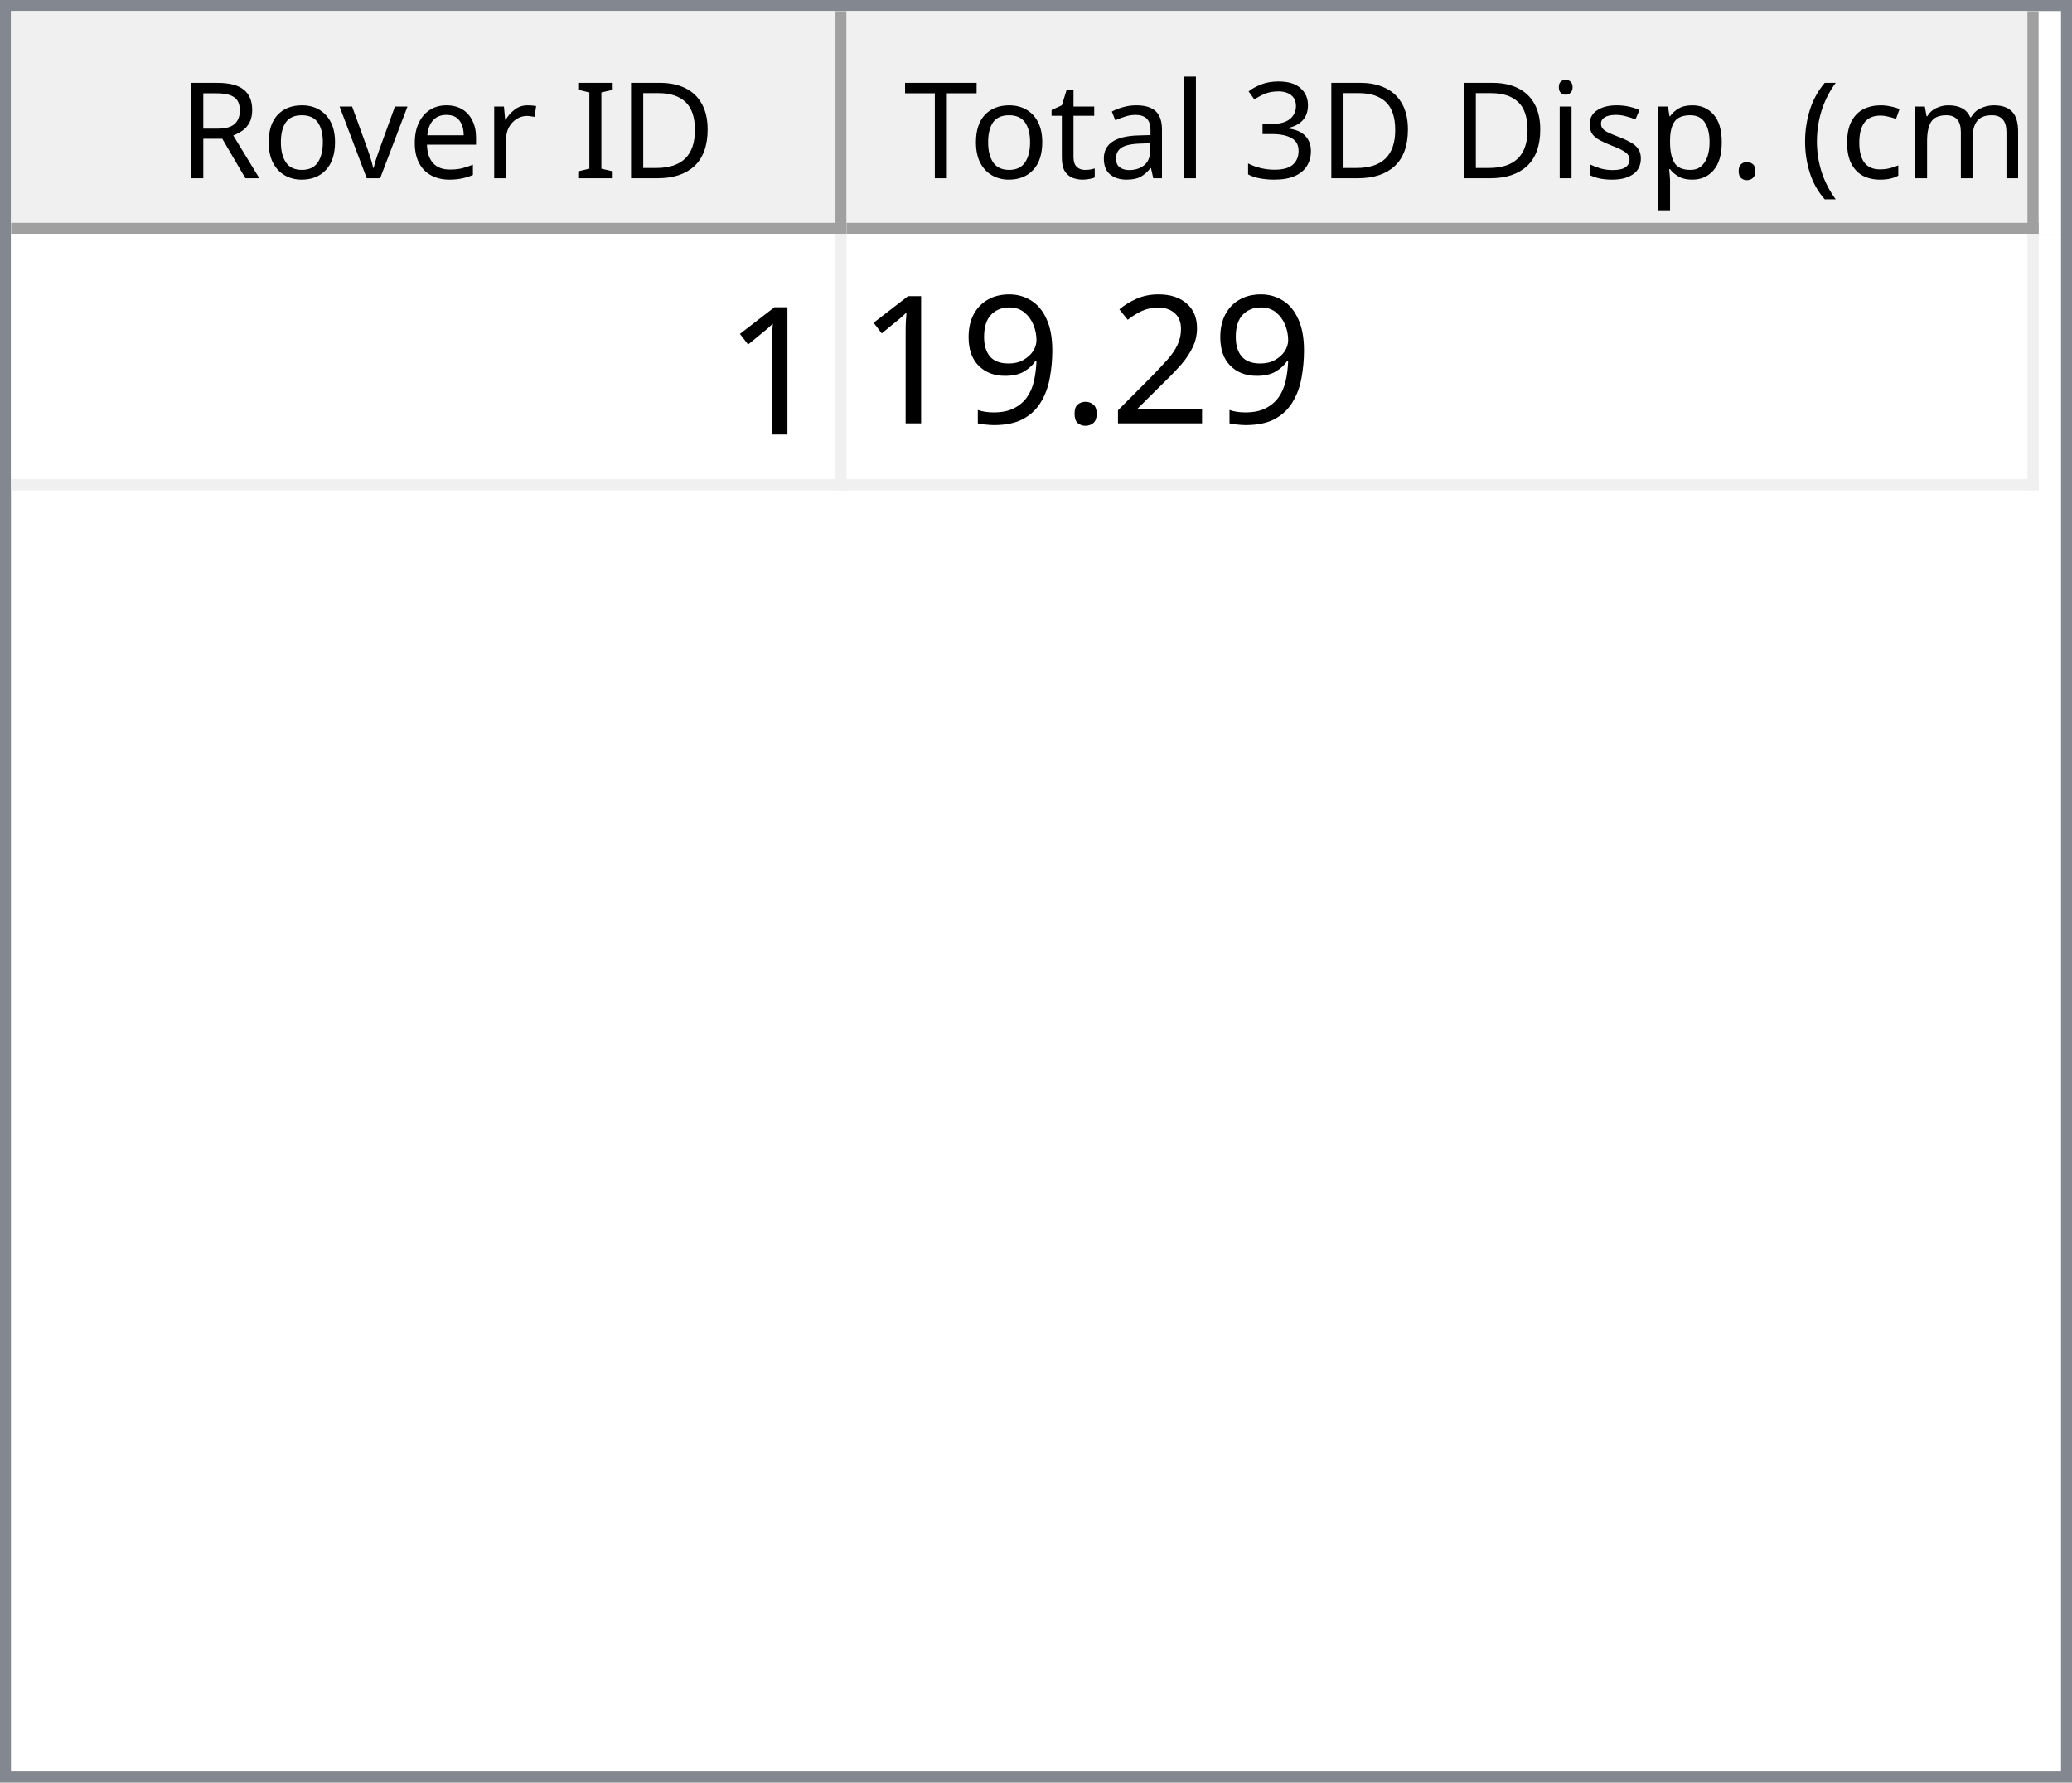
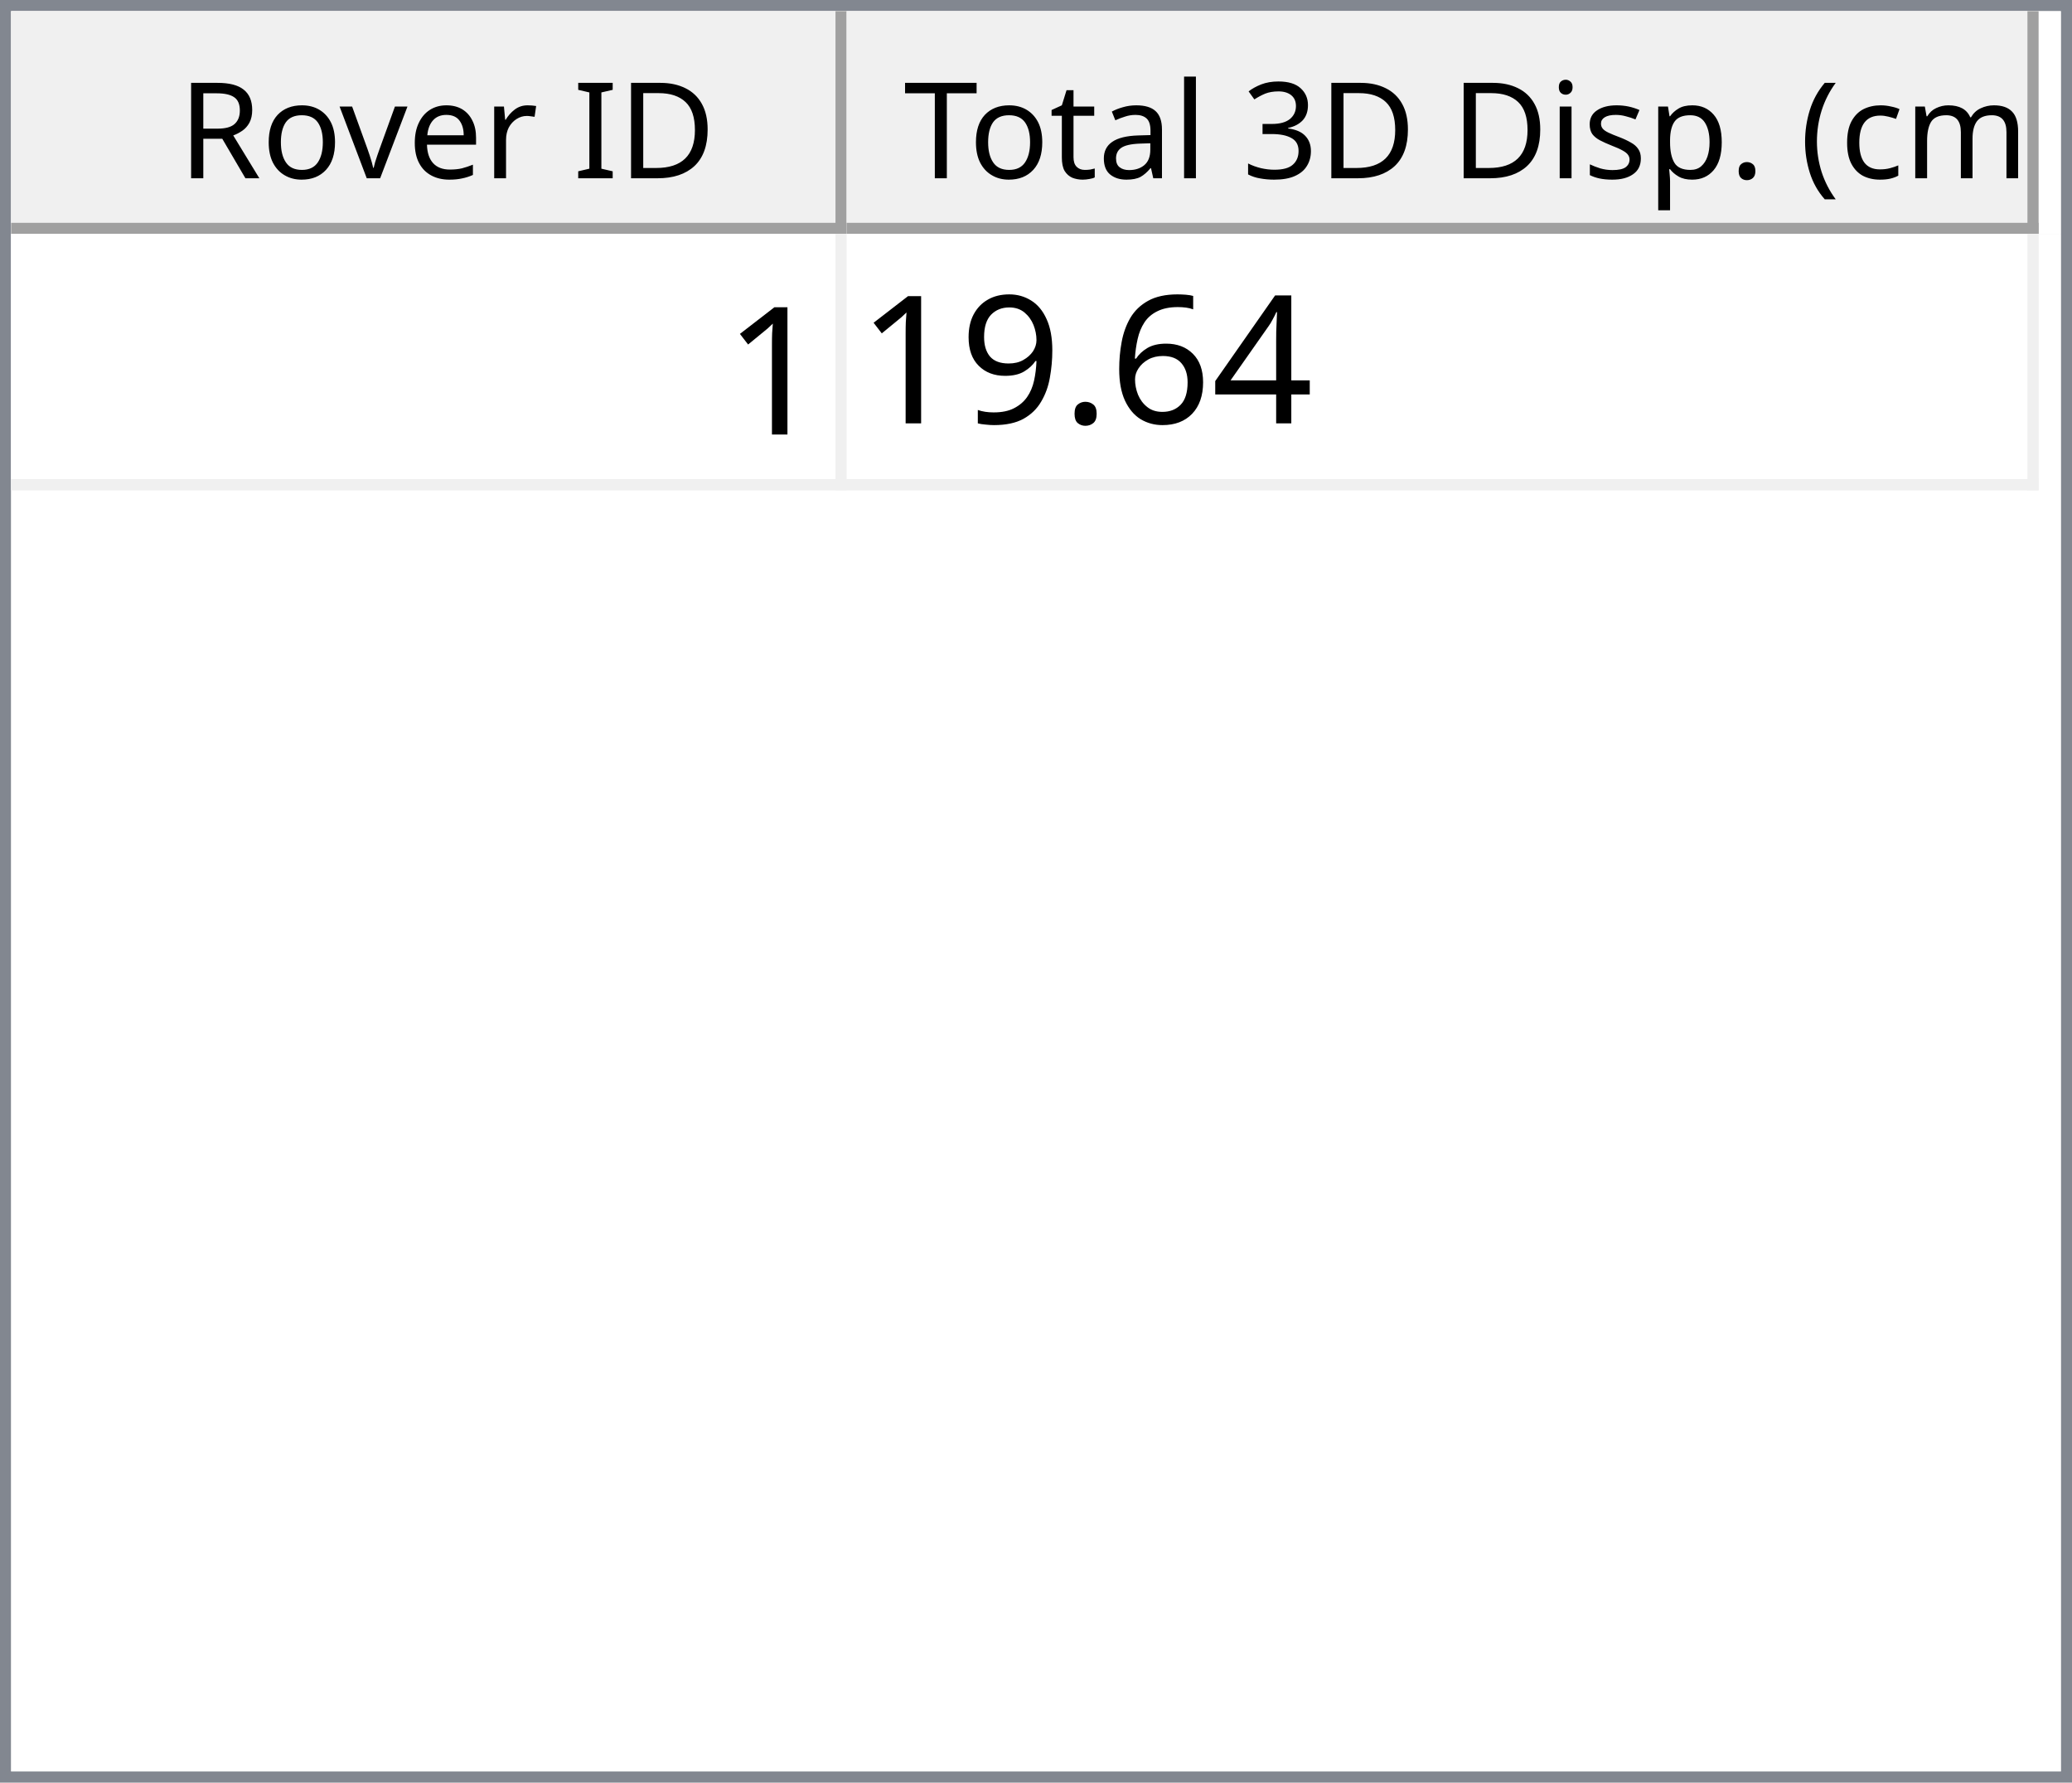
<svg xmlns="http://www.w3.org/2000/svg" style="fill-opacity:1; color-rendering:auto; color-interpolation:auto; text-rendering:auto; stroke:black; stroke-linecap:square; stroke-miterlimit:10; shape-rendering:auto; stroke-opacity:1; fill:black; stroke-dasharray:none; font-weight:normal; stroke-width:1; font-family:'Dialog'; font-style:normal; stroke-linejoin:miter; font-size:12px; stroke-dashoffset:0; image-rendering:auto;" width="186" height="160">
  <defs id="genericDefs" />
  <g>
    <defs id="defs1">
      <clipPath clipPathUnits="userSpaceOnUse" id="clipPath1">
        <path d="M0 0 L186 0 L186 160 L0 160 L0 0 Z" />
      </clipPath>
      <clipPath clipPathUnits="userSpaceOnUse" id="clipPath2">
        <path d="M0 0 L0 160 L186 160 L186 0 Z" />
      </clipPath>
      <clipPath clipPathUnits="userSpaceOnUse" id="clipPath3">
        <path d="M0 0 L0 20 L184 20 L184 0 Z" />
      </clipPath>
      <clipPath clipPathUnits="userSpaceOnUse" id="clipPath4">
        <path d="M0 0 L0 20 L75 20 L75 0 Z" />
      </clipPath>
      <clipPath clipPathUnits="userSpaceOnUse" id="clipPath5">
        <path d="M1 1 L1 19 L74 19 L74 1 Z" />
      </clipPath>
      <clipPath clipPathUnits="userSpaceOnUse" id="clipPath6">
        <path d="M0 0 L0 18 L73 18 L73 0 Z" />
      </clipPath>
      <clipPath clipPathUnits="userSpaceOnUse" id="clipPath7">
        <path d="M-0.5 -0.5 L-0.5 19.5 L74.5 19.5 L74.5 -0.5 Z" />
      </clipPath>
      <clipPath clipPathUnits="userSpaceOnUse" id="clipPath8">
        <path d="M0 0 L0 20 L107 20 L107 0 Z" />
      </clipPath>
      <clipPath clipPathUnits="userSpaceOnUse" id="clipPath9">
        <path d="M1 1 L1 19 L106 19 L106 1 Z" />
      </clipPath>
      <clipPath clipPathUnits="userSpaceOnUse" id="clipPath10">
        <path d="M0 0 L0 18 L105 18 L105 0 Z" />
      </clipPath>
      <clipPath clipPathUnits="userSpaceOnUse" id="clipPath11">
        <path d="M-0.5 -0.5 L-0.5 19.5 L106.5 19.5 L106.5 -0.5 Z" />
      </clipPath>
      <clipPath clipPathUnits="userSpaceOnUse" id="clipPath12">
        <path d="M0 0 L0 138 L184 138 L184 0 Z" />
      </clipPath>
      <clipPath clipPathUnits="userSpaceOnUse" id="clipPath13">
        <path d="M0 0 L0 23 L182 23 L182 0 Z" />
      </clipPath>
      <clipPath clipPathUnits="userSpaceOnUse" id="clipPath14">
        <path d="M-0.5 -0.5 L-0.5 22.5 L181.5 22.5 L181.5 -0.5 Z" />
      </clipPath>
      <clipPath clipPathUnits="userSpaceOnUse" id="clipPath15">
        <path d="M0 0 L0 22 L74 22 L74 0 Z" />
      </clipPath>
      <clipPath clipPathUnits="userSpaceOnUse" id="clipPath16">
        <path d="M0 0 L0 22 L106 22 L106 0 Z" />
      </clipPath>
      <font horiz-adv-x="64.551" id="font1">
        <font-face ascent="107.91" descent="25.098" units-per-em="100" style="font-style:normal; font-family:Segoe UI; font-weight:normal;" />
        <missing-glyph horiz-adv-x="64.551" d="M8.109 0 L8.109 68.266 L56.453 68.266 L56.453 0 L8.109 0 ZM15.328 7.234 L49.219 7.234 L49.219 61.031 L15.328 61.031 L15.328 7.234 Z" />
        <glyph unicode="D" horiz-adv-x="70.117" d="M9.188 0 L9.188 70.016 L28.516 70.016 Q65.531 70.016 65.531 35.891 Q65.531 19.672 55.25 9.836 Q44.969 0 27.734 0 L9.188 0 ZM17.391 62.594 L17.391 7.422 L27.828 7.422 Q41.609 7.422 49.273 14.797 Q56.938 22.172 56.938 35.688 Q56.938 62.594 28.328 62.594 L17.391 62.594 Z" />
        <glyph unicode="I" horiz-adv-x="26.611" d="M17.391 0 L9.188 0 L9.188 70.016 L17.391 70.016 L17.391 0 Z" />
        <glyph unicode=" " horiz-adv-x="27.393" d="" />
        <glyph unicode="r" horiz-adv-x="34.766" d="M34.188 41.891 Q32.078 43.5 28.125 43.5 Q23 43.5 19.555 38.672 Q16.109 33.844 16.109 25.484 L16.109 0 L8.109 0 L8.109 50 L16.109 50 L16.109 39.703 L16.312 39.703 Q18.016 44.969 21.531 47.922 Q25.047 50.875 29.391 50.875 Q32.516 50.875 34.188 50.203 L34.188 41.891 Z" />
        <glyph unicode="e" horiz-adv-x="52.295" d="M48.297 23 L12.984 23 Q13.188 14.656 17.484 10.109 Q21.781 5.562 29.297 5.562 Q37.75 5.562 44.828 11.141 L44.828 3.609 Q38.234 -1.172 27.391 -1.172 Q16.797 -1.172 10.742 5.641 Q4.688 12.453 4.688 24.812 Q4.688 36.469 11.305 43.82 Q17.922 51.172 27.734 51.172 Q37.547 51.172 42.922 44.828 Q48.297 38.484 48.297 27.203 L48.297 23 ZM40.094 29.781 Q40.047 36.719 36.75 40.578 Q33.453 44.438 27.594 44.438 Q21.922 44.438 17.969 40.383 Q14.016 36.328 13.094 29.781 L40.094 29.781 Z" />
        <glyph unicode="v" horiz-adv-x="47.9" d="M47.406 50 L27.484 0 L19.625 0 L0.688 50 L9.469 50 L22.172 13.672 Q23.578 9.672 23.922 6.688 L24.125 6.688 Q24.609 10.453 25.688 13.484 L38.969 50 L47.406 50 Z" />
        <glyph unicode="o" horiz-adv-x="58.594" d="M29 -1.172 Q17.922 -1.172 11.305 5.836 Q4.688 12.844 4.688 24.422 Q4.688 37.016 11.57 44.094 Q18.453 51.172 30.172 51.172 Q41.359 51.172 47.633 44.289 Q53.906 37.406 53.906 25.203 Q53.906 13.234 47.141 6.031 Q40.375 -1.172 29 -1.172 ZM29.594 44.438 Q21.875 44.438 17.383 39.188 Q12.891 33.938 12.891 24.703 Q12.891 15.828 17.43 10.695 Q21.969 5.562 29.594 5.562 Q37.359 5.562 41.531 10.594 Q45.703 15.625 45.703 24.906 Q45.703 34.281 41.531 39.359 Q37.359 44.438 29.594 44.438 Z" />
        <glyph unicode="R" horiz-adv-x="59.814" d="M59.375 0 L49.609 0 L37.891 19.625 Q36.281 22.359 34.766 24.289 Q33.25 26.219 31.664 27.438 Q30.078 28.656 28.25 29.219 Q26.422 29.781 24.125 29.781 L17.391 29.781 L17.391 0 L9.188 0 L9.188 70.016 L30.078 70.016 Q34.672 70.016 38.555 68.867 Q42.438 67.719 45.289 65.375 Q48.141 63.031 49.758 59.547 Q51.375 56.062 51.375 51.375 Q51.375 47.703 50.273 44.656 Q49.172 41.609 47.148 39.211 Q45.125 36.812 42.266 35.133 Q39.406 33.453 35.844 32.516 L35.844 32.328 Q37.594 31.547 38.891 30.547 Q40.188 29.547 41.359 28.18 Q42.531 26.812 43.68 25.078 Q44.828 23.344 46.234 21.047 L59.375 0 ZM17.391 62.594 L17.391 37.203 L28.516 37.203 Q31.594 37.203 34.203 38.133 Q36.812 39.062 38.719 40.797 Q40.625 42.531 41.703 45.047 Q42.781 47.562 42.781 50.688 Q42.781 56.297 39.141 59.445 Q35.5 62.594 28.609 62.594 L17.391 62.594 Z" />
        <glyph unicode=")" horiz-adv-x="30.176" d="M8.297 -15.922 L1.172 -15.922 Q16.406 2.344 16.406 26.812 Q16.406 51.469 1.078 70.016 L8.297 70.016 Q23.531 52.156 23.531 26.703 Q23.531 1.375 8.297 -15.922 Z" />
        <glyph unicode="m" horiz-adv-x="86.133" d="M79.109 0 L71.094 0 L71.094 28.719 Q71.094 37.016 68.531 40.727 Q65.969 44.438 59.906 44.438 Q54.781 44.438 51.195 39.75 Q47.609 35.062 47.609 28.516 L47.609 0 L39.594 0 L39.594 29.688 Q39.594 44.438 28.219 44.438 Q22.953 44.438 19.531 40.016 Q16.109 35.594 16.109 28.516 L16.109 0 L8.109 0 L8.109 50 L16.109 50 L16.109 42.094 L16.312 42.094 Q21.625 51.172 31.844 51.172 Q36.969 51.172 40.773 48.312 Q44.578 45.453 46 40.828 Q51.562 51.172 62.594 51.172 Q79.109 51.172 79.109 30.812 L79.109 0 Z" />
        <glyph unicode="c" horiz-adv-x="46.191" d="M42.188 2.297 Q36.422 -1.172 28.516 -1.172 Q17.828 -1.172 11.258 5.789 Q4.688 12.75 4.688 23.828 Q4.688 36.188 11.766 43.68 Q18.844 51.172 30.672 51.172 Q37.25 51.172 42.281 48.734 L42.281 40.531 Q36.719 44.438 30.375 44.438 Q22.703 44.438 17.797 38.945 Q12.891 33.453 12.891 24.516 Q12.891 15.719 17.508 10.641 Q22.125 5.562 29.891 5.562 Q36.422 5.562 42.188 9.906 L42.188 2.297 Z" />
        <glyph unicode="(" horiz-adv-x="30.176" d="M29.109 -15.922 L21.969 -15.922 Q6.844 1.375 6.844 26.703 Q6.844 52.156 21.969 70.016 L29.203 70.016 Q13.875 51.469 13.875 26.812 Q13.875 2.344 29.109 -15.922 Z" />
        <glyph unicode="." horiz-adv-x="21.68" d="M10.891 -1.078 Q8.641 -1.078 7.055 0.539 Q5.469 2.156 5.469 4.391 Q5.469 6.641 7.055 8.273 Q8.641 9.906 10.891 9.906 Q13.188 9.906 14.797 8.273 Q16.406 6.641 16.406 4.391 Q16.406 2.156 14.797 0.539 Q13.188 -1.078 10.891 -1.078 Z" />
        <glyph unicode="p" horiz-adv-x="58.789" d="M16.312 7.234 L16.109 7.234 L16.109 -23 L8.109 -23 L8.109 50 L16.109 50 L16.109 41.219 L16.312 41.219 Q22.219 51.172 33.594 51.172 Q43.266 51.172 48.688 44.461 Q54.109 37.75 54.109 26.469 Q54.109 13.922 48 6.375 Q41.891 -1.172 31.297 -1.172 Q21.578 -1.172 16.312 7.234 ZM16.109 27.391 L16.109 20.406 Q16.109 14.203 20.141 9.883 Q24.172 5.562 30.375 5.562 Q37.641 5.562 41.773 11.133 Q45.906 16.703 45.906 26.609 Q45.906 34.969 42.047 39.703 Q38.188 44.438 31.594 44.438 Q24.609 44.438 20.359 39.578 Q16.109 34.719 16.109 27.391 Z" />
        <glyph unicode="s" horiz-adv-x="42.432" d="M5.078 1.812 L5.078 10.406 Q11.625 5.562 19.484 5.562 Q30.031 5.562 30.031 12.594 Q30.031 14.594 29.125 15.992 Q28.219 17.391 26.68 18.461 Q25.141 19.531 23.07 20.383 Q21 21.234 18.609 22.172 Q15.281 23.484 12.766 24.828 Q10.25 26.172 8.57 27.859 Q6.891 29.547 6.031 31.695 Q5.172 33.844 5.172 36.719 Q5.172 40.234 6.789 42.945 Q8.406 45.656 11.086 47.484 Q13.766 49.312 17.211 50.242 Q20.656 51.172 24.312 51.172 Q30.812 51.172 35.938 48.922 L35.938 40.828 Q30.422 44.438 23.25 44.438 Q21 44.438 19.195 43.922 Q17.391 43.406 16.094 42.477 Q14.797 41.547 14.086 40.258 Q13.375 38.969 13.375 37.406 Q13.375 35.453 14.086 34.133 Q14.797 32.812 16.164 31.789 Q17.531 30.766 19.484 29.938 Q21.438 29.109 23.922 28.125 Q27.25 26.859 29.883 25.516 Q32.516 24.172 34.375 22.484 Q36.234 20.797 37.234 18.602 Q38.234 16.406 38.234 13.375 Q38.234 9.672 36.602 6.938 Q34.969 4.203 32.234 2.398 Q29.5 0.594 25.93 -0.289 Q22.359 -1.172 18.453 -1.172 Q10.75 -1.172 5.078 1.812 Z" />
        <glyph unicode="i" horiz-adv-x="24.219" d="M12.203 62.703 Q10.062 62.703 8.547 64.164 Q7.031 65.625 7.031 67.875 Q7.031 70.125 8.547 71.609 Q10.062 73.094 12.203 73.094 Q14.406 73.094 15.945 71.609 Q17.484 70.125 17.484 67.875 Q17.484 65.719 15.945 64.211 Q14.406 62.703 12.203 62.703 ZM16.109 0 L8.109 0 L8.109 50 L16.109 50 L16.109 0 Z" />
        <glyph unicode="3" horiz-adv-x="53.906" d="M46.531 19.828 Q46.531 15.094 44.75 11.211 Q42.969 7.328 39.719 4.57 Q36.469 1.812 31.93 0.297 Q27.391 -1.219 21.922 -1.219 Q11.922 -1.219 6 2.594 L6 11.188 Q13.094 5.609 22.219 5.609 Q25.875 5.609 28.828 6.539 Q31.781 7.469 33.906 9.227 Q36.031 10.984 37.18 13.477 Q38.328 15.969 38.328 19.094 Q38.328 32.812 18.797 32.812 L12.984 32.812 L12.984 39.594 L18.5 39.594 Q35.797 39.594 35.797 52.484 Q35.797 64.406 22.609 64.406 Q15.188 64.406 8.688 59.422 L8.688 67.188 Q15.375 71.188 24.609 71.188 Q29 71.188 32.57 69.969 Q36.141 68.75 38.68 66.555 Q41.219 64.359 42.609 61.281 Q44 58.203 44 54.5 Q44 40.672 30.031 36.719 L30.031 36.531 Q33.594 36.141 36.625 34.797 Q39.656 33.453 41.852 31.305 Q44.047 29.156 45.289 26.25 Q46.531 23.344 46.531 19.828 Z" />
        <glyph unicode="l" horiz-adv-x="24.219" d="M16.109 0 L8.109 0 L8.109 74.031 L16.109 74.031 L16.109 0 Z" />
        <glyph unicode="a" horiz-adv-x="50.879" d="M43.891 0 L35.891 0 L35.891 7.812 L35.688 7.812 Q30.469 -1.172 20.312 -1.172 Q12.844 -1.172 8.617 2.781 Q4.391 6.734 4.391 13.281 Q4.391 27.297 20.906 29.594 L35.891 31.688 Q35.891 44.438 25.594 44.438 Q16.547 44.438 9.281 38.281 L9.281 46.484 Q16.656 51.172 26.266 51.172 Q43.891 51.172 43.891 32.516 L43.891 0 ZM35.891 25.297 L23.828 23.641 Q18.266 22.859 15.43 20.875 Q12.594 18.891 12.594 13.875 Q12.594 10.203 15.211 7.883 Q17.828 5.562 22.172 5.562 Q28.125 5.562 32.008 9.742 Q35.891 13.922 35.891 20.312 L35.891 25.297 Z" />
        <glyph unicode="t" horiz-adv-x="33.887" d="M31.297 0.484 Q28.469 -1.078 23.828 -1.078 Q10.688 -1.078 10.688 13.578 L10.688 43.172 L2.094 43.172 L2.094 50 L10.688 50 L10.688 62.203 L18.703 64.797 L18.703 50 L31.297 50 L31.297 43.172 L18.703 43.172 L18.703 14.984 Q18.703 9.969 20.414 7.82 Q22.125 5.672 26.078 5.672 Q29.109 5.672 31.297 7.328 L31.297 0.484 Z" />
        <glyph unicode="T" horiz-adv-x="52.393" d="M50.594 62.594 L30.375 62.594 L30.375 0 L22.172 0 L22.172 62.594 L2 62.594 L2 70.016 L50.594 70.016 L50.594 62.594 Z" />
      </font>
      <font horiz-adv-x="75.0" id="font2">
        <font-face ascent="100.537" descent="21.973" units-per-em="100" style="font-style:normal; font-family:sans-serif; font-weight:normal;" />
        <missing-glyph horiz-adv-x="75.0" d="M12.5 0 L12.5 62.5 L62.5 62.5 L62.5 0 L12.5 0 ZM14.062 1.562 L60.938 1.562 L60.938 60.938 L14.062 60.938 L14.062 1.562 Z" />
        <glyph unicode="1" horiz-adv-x="55.615" d="M37.25 0 L28.469 0 L28.469 56 Q25.297 52.984 20.141 49.953 Q14.984 46.922 10.891 45.406 L10.891 53.906 Q18.266 57.375 23.781 62.305 Q29.297 67.234 31.594 71.875 L37.25 71.875 L37.25 0 Z" />
-         <glyph unicode="2" horiz-adv-x="55.615" d="M50.344 8.453 L50.344 0 L3.031 0 Q2.938 3.172 4.047 6.109 Q5.859 10.938 9.836 15.625 Q13.812 20.312 21.344 26.469 Q33.016 36.031 37.117 41.625 Q41.219 47.219 41.219 52.203 Q41.219 57.422 37.477 61.008 Q33.734 64.594 27.734 64.594 Q21.391 64.594 17.578 60.789 Q13.766 56.984 13.719 50.25 L4.688 51.172 Q5.609 61.281 11.664 66.578 Q17.719 71.875 27.938 71.875 Q38.234 71.875 44.242 66.164 Q50.25 60.453 50.25 52 Q50.25 47.703 48.492 43.555 Q46.734 39.406 42.656 34.812 Q38.578 30.219 29.109 22.219 Q21.188 15.578 18.945 13.211 Q16.703 10.844 15.234 8.453 L50.344 8.453 Z" />
+         <glyph unicode="4" horiz-adv-x="55.615" d="M32.328 0 L32.328 17.141 L1.266 17.141 L1.266 25.203 L33.938 71.578 L41.109 71.578 L41.109 25.203 L50.781 25.203 L50.781 17.141 L41.109 17.141 L41.109 0 L32.328 0 ZM32.328 25.203 L32.328 57.469 L9.906 25.203 L32.328 25.203 Z" />
+         <glyph unicode="6" horiz-adv-x="55.615" d="M49.75 54.047 L41.016 53.375 Q39.844 58.547 37.703 60.891 Q34.125 64.656 28.906 64.656 Q24.703 64.656 21.531 62.312 Q17.391 59.281 14.992 53.469 Q12.594 47.656 12.5 36.922 Q15.672 41.75 20.266 44.094 Q24.859 46.438 29.891 46.438 Q38.672 46.438 44.852 39.969 Q51.031 33.5 51.031 23.25 Q51.031 16.5 48.125 10.719 Q45.219 4.938 40.141 1.859 Q35.062 -1.219 28.609 -1.219 Q17.625 -1.219 10.695 6.859 Q3.766 14.938 3.766 33.5 Q3.766 54.25 11.422 63.672 Q18.109 71.875 29.438 71.875 Q37.891 71.875 43.289 67.141 Q48.688 62.406 49.75 54.047 ZM13.875 23.188 Q13.875 18.656 15.797 14.508 Q17.719 10.359 21.188 8.18 Q24.656 6 28.469 6 Q34.031 6 38.039 10.492 Q42.047 14.984 42.047 22.703 Q42.047 30.125 38.086 34.398 Q34.125 38.672 28.125 38.672 Q22.172 38.672 18.023 34.398 Q13.875 30.125 13.875 23.188 Z" />
        <glyph unicode="." horiz-adv-x="27.783" d="M9.078 0 L9.078 10.016 L19.094 10.016 L19.094 0 L9.078 0 Z" />
        <glyph unicode="9" horiz-adv-x="55.615" d="M5.469 16.547 L13.922 17.328 Q14.984 11.375 18.016 8.688 Q21.047 6 25.781 6 Q29.828 6 32.883 7.859 Q35.938 9.719 37.891 12.82 Q39.844 15.922 41.164 21.195 Q42.484 26.469 42.484 31.938 Q42.484 32.516 42.438 33.688 Q39.797 29.5 35.234 26.883 Q30.672 24.266 25.344 24.266 Q16.453 24.266 10.305 30.711 Q4.156 37.156 4.156 47.703 Q4.156 58.594 10.578 65.234 Q17 71.875 26.656 71.875 Q33.641 71.875 39.43 68.117 Q45.219 64.359 48.219 57.398 Q51.219 50.438 51.219 37.25 Q51.219 23.531 48.242 15.406 Q45.266 7.281 39.383 3.031 Q33.5 -1.219 25.594 -1.219 Q17.188 -1.219 11.867 3.445 Q6.547 8.109 5.469 16.547 ZM41.453 48.141 Q41.453 55.719 37.43 60.156 Q33.406 64.594 27.734 64.594 Q21.875 64.594 17.531 59.812 Q13.188 55.031 13.188 47.406 Q13.188 40.578 17.312 36.305 Q21.438 32.031 27.484 32.031 Q33.594 32.031 37.523 36.305 Q41.453 40.578 41.453 48.141 Z" />
      </font>
    </defs>
    <g style="fill:white; stroke:white;">
      <rect x="0" y="0" width="186" style="clip-path:url(#clipPath1); stroke:none;" height="160" />
    </g>
    <g style="fill:white; text-rendering:optimizeSpeed; color-rendering:optimizeSpeed; image-rendering:optimizeSpeed; shape-rendering:crispEdges; stroke:white; color-interpolation:sRGB;">
      <rect x="0" width="186" height="160" y="0" style="stroke:none;" />
      <path style="stroke:none;" d="M0 160 L186 160 L186 0 L0 0 Z" />
    </g>
    <g style="fill:rgb(240,240,240); font-family:'Segoe UI'; stroke:rgb(240,240,240);">
      <rect x="0" y="0" width="186" style="clip-path:url(#clipPath2); stroke:none;" height="160" />
    </g>
    <g style="fill:rgb(130,135,144); font-family:'Segoe UI'; stroke:rgb(130,135,144);">
      <path d="M0 0 L186 0 L186 160 L0 160 L0 0 ZM1 1 L185 1 L185 159 L1 159 L1 1 Z" style="fill-rule:evenodd; clip-path:url(#clipPath2); stroke:none;" />
    </g>
    <g style="fill:white; font-family:'Segoe UI'; stroke:white;" transform="translate(1,1)">
      <rect x="0" y="0" width="184" style="clip-path:url(#clipPath3); stroke:none;" height="20" />
    </g>
    <g style="fill:rgb(240,240,240); font-family:'Segoe UI'; stroke:rgb(240,240,240);" transform="translate(1,1)">
      <rect x="0" y="0" width="75" style="clip-path:url(#clipPath4); stroke:none;" height="20" />
    </g>
    <g style="font-family:'Segoe UI';" transform="translate(2,2)">
      <text x="14" xml:space="preserve" y="14" style="clip-path:url(#clipPath6); stroke:none;">Rover ID</text>
    </g>
    <g style="fill:rgb(160,160,160); font-family:'Segoe UI'; stroke:rgb(160,160,160); stroke-linejoin:bevel;" transform="translate(1.5,1.5)">
      <line x1="74" x2="74" y1="0" style="fill:none; clip-path:url(#clipPath7);" y2="19" />
    </g>
    <g style="fill:rgb(160,160,160); font-family:'Segoe UI'; stroke:rgb(160,160,160); stroke-linejoin:bevel;" transform="matrix(1,0,0,1,1,1) translate(0.5,0.5)">
      <line x1="0" x2="74" y1="19" style="fill:none; clip-path:url(#clipPath7);" y2="19" />
    </g>
    <g style="fill:rgb(240,240,240); font-family:'Segoe UI'; stroke:rgb(240,240,240);" transform="translate(76,1)">
      <rect x="0" y="0" width="107" style="clip-path:url(#clipPath8); stroke:none;" height="20" />
    </g>
    <g style="font-family:'Segoe UI';" transform="translate(77,2)">
      <text x="1" xml:space="preserve" y="14" style="clip-path:url(#clipPath10); stroke:none;"> Total 3D Disp. (cm)</text>
    </g>
    <g style="fill:rgb(160,160,160); font-family:'Segoe UI'; stroke:rgb(160,160,160); stroke-linejoin:bevel;" transform="translate(76.5,1.5)">
      <line x1="106" x2="106" y1="0" style="fill:none; clip-path:url(#clipPath11);" y2="19" />
    </g>
    <g style="fill:rgb(160,160,160); font-family:'Segoe UI'; stroke:rgb(160,160,160); stroke-linejoin:bevel;" transform="matrix(1,0,0,1,76,1) translate(0.5,0.5)">
      <line x1="0" x2="106" y1="19" style="fill:none; clip-path:url(#clipPath11);" y2="19" />
    </g>
    <g style="fill:white; font-family:'Segoe UI'; stroke:white;" transform="translate(1,21)">
      <rect x="0" y="0" width="184" style="clip-path:url(#clipPath12); stroke:none;" height="138" />
    </g>
    <g style="fill:rgb(240,240,240); font-size:16px; font-family:sans-serif; stroke:rgb(240,240,240);" transform="translate(1,21)">
      <rect x="0" y="0" width="182" style="clip-path:url(#clipPath13); stroke:none;" height="23" />
      <line transform="translate(0.5,0.5)" x1="0" x2="181" y1="22" style="clip-path:url(#clipPath14); fill:none; stroke-linejoin:bevel;" y2="22" />
    </g>
    <g transform="matrix(1,0,0,1,1,21) translate(0.5,0.5)" style="fill:rgb(240,240,240); font-size:16px; font-family:sans-serif; stroke:rgb(240,240,240); stroke-linejoin:bevel;">
      <line x1="74" x2="74" y1="0" style="fill:none; clip-path:url(#clipPath14);" y2="22" />
    </g>
    <g transform="matrix(1,0,0,1,1,21) translate(0.5,0.5)" style="fill:rgb(240,240,240); font-size:16px; font-family:sans-serif; stroke:rgb(240,240,240); stroke-linejoin:bevel;">
      <line x1="181" x2="181" y1="0" style="fill:none; clip-path:url(#clipPath14);" y2="22" />
    </g>
    <g style="fill:white; font-size:16px; font-family:sans-serif; stroke:white;" transform="matrix(1,0,0,1,1,21)">
      <rect x="0" y="0" width="74" style="clip-path:url(#clipPath15); stroke:none;" height="22" />
      <text x="64" y="18" style="fill:black; clip-path:url(#clipPath15); stroke:none;" xml:space="preserve">1</text>
    </g>
    <g style="fill:white; font-size:16px; font-family:sans-serif; stroke:white;" transform="matrix(1,0,0,1,1,21) translate(75,0)">
      <rect x="0" y="0" width="106" style="clip-path:url(#clipPath16); stroke:none;" height="22" />
-       <text x="1" y="17" style="fill:black; clip-path:url(#clipPath16); stroke:none;" xml:space="preserve">19.29</text>
+       <text x="1" y="17" style="fill:black; clip-path:url(#clipPath16); stroke:none;" xml:space="preserve">19.64</text>
    </g>
  </g>
</svg>
